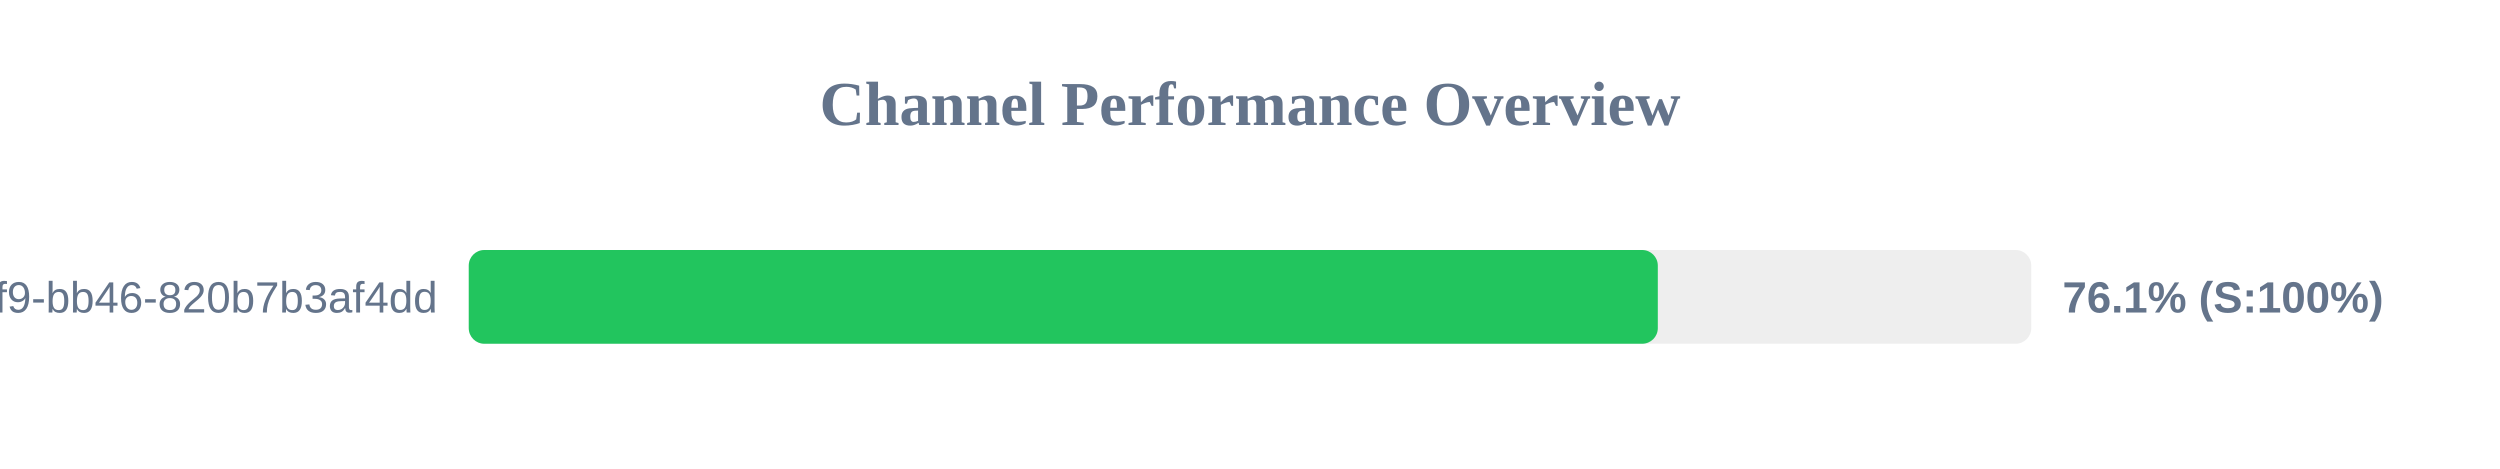
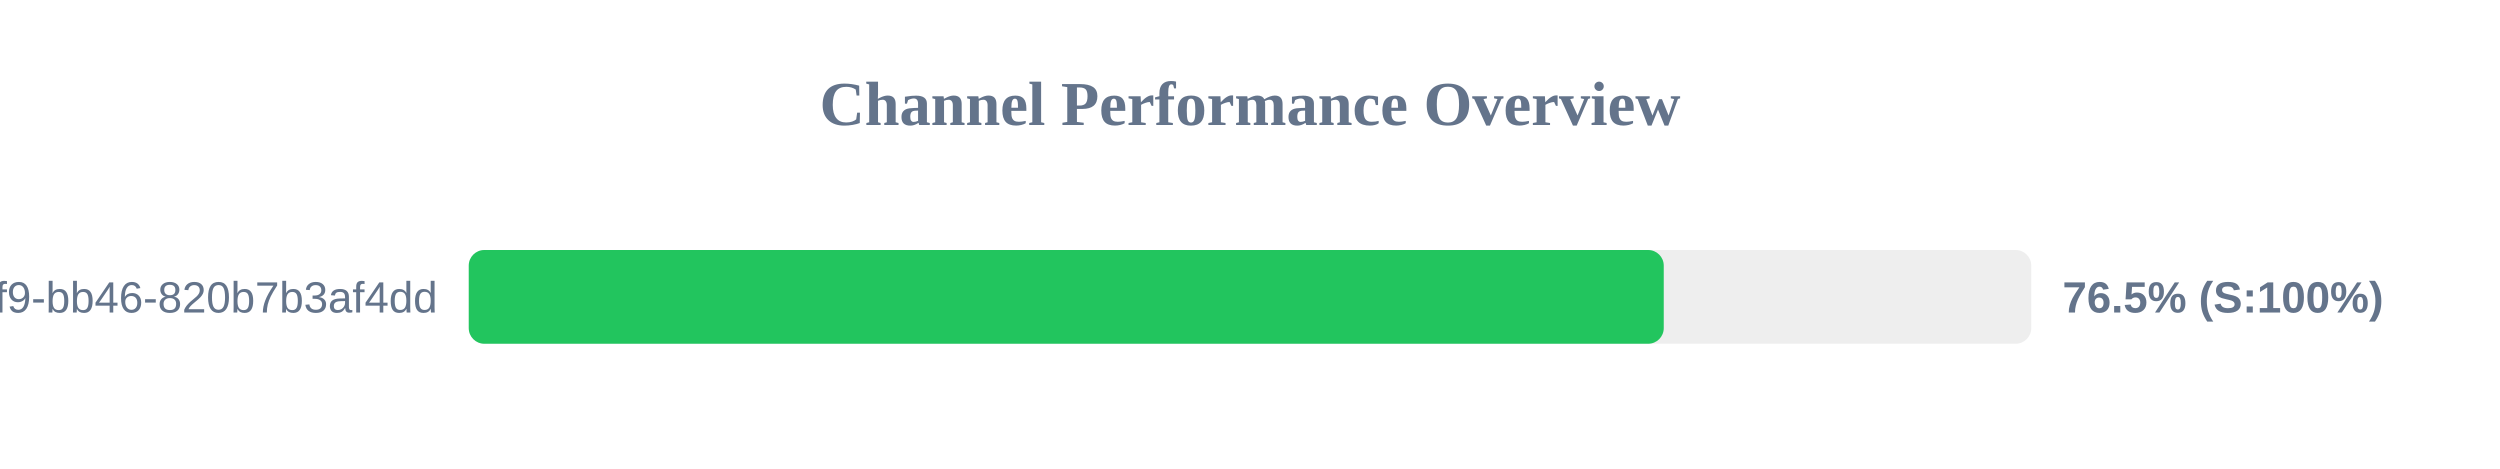
<svg xmlns="http://www.w3.org/2000/svg" width="800" height="150" version="1.1">
  <style>
        .row { font: 14px Arial; fill: #64748b; }
        .score { font: bold 14px Arial; fill: #64748b; }
    </style>
  <text x="400" y="40" text-anchor="middle" font-size="20px" font-weight="bold" fill="#64748b">Channel Performance Overview</text>
  <rect x="150" y="80" width="500" height="30" fill="#eee" rx="5" />
-   <rect x="150" y="80" width="380.5" height="30" fill="#22c55e" rx="5" />
+   <rect x="150" y="80" width="382.4" height="30" fill="#22c55e" rx="5" />
  <text x="140" y="100" text-anchor="end" class="row">?uuid=80b2ac81-ba69-41f9-bb46-820b7b3af4dd</text>
-   <text x="660" y="100" text-anchor="start" class="score">76.1% (S:100%)</text>
+   <text x="660" y="100" text-anchor="start" class="score">76.5% (S:100%)</text>
</svg>
